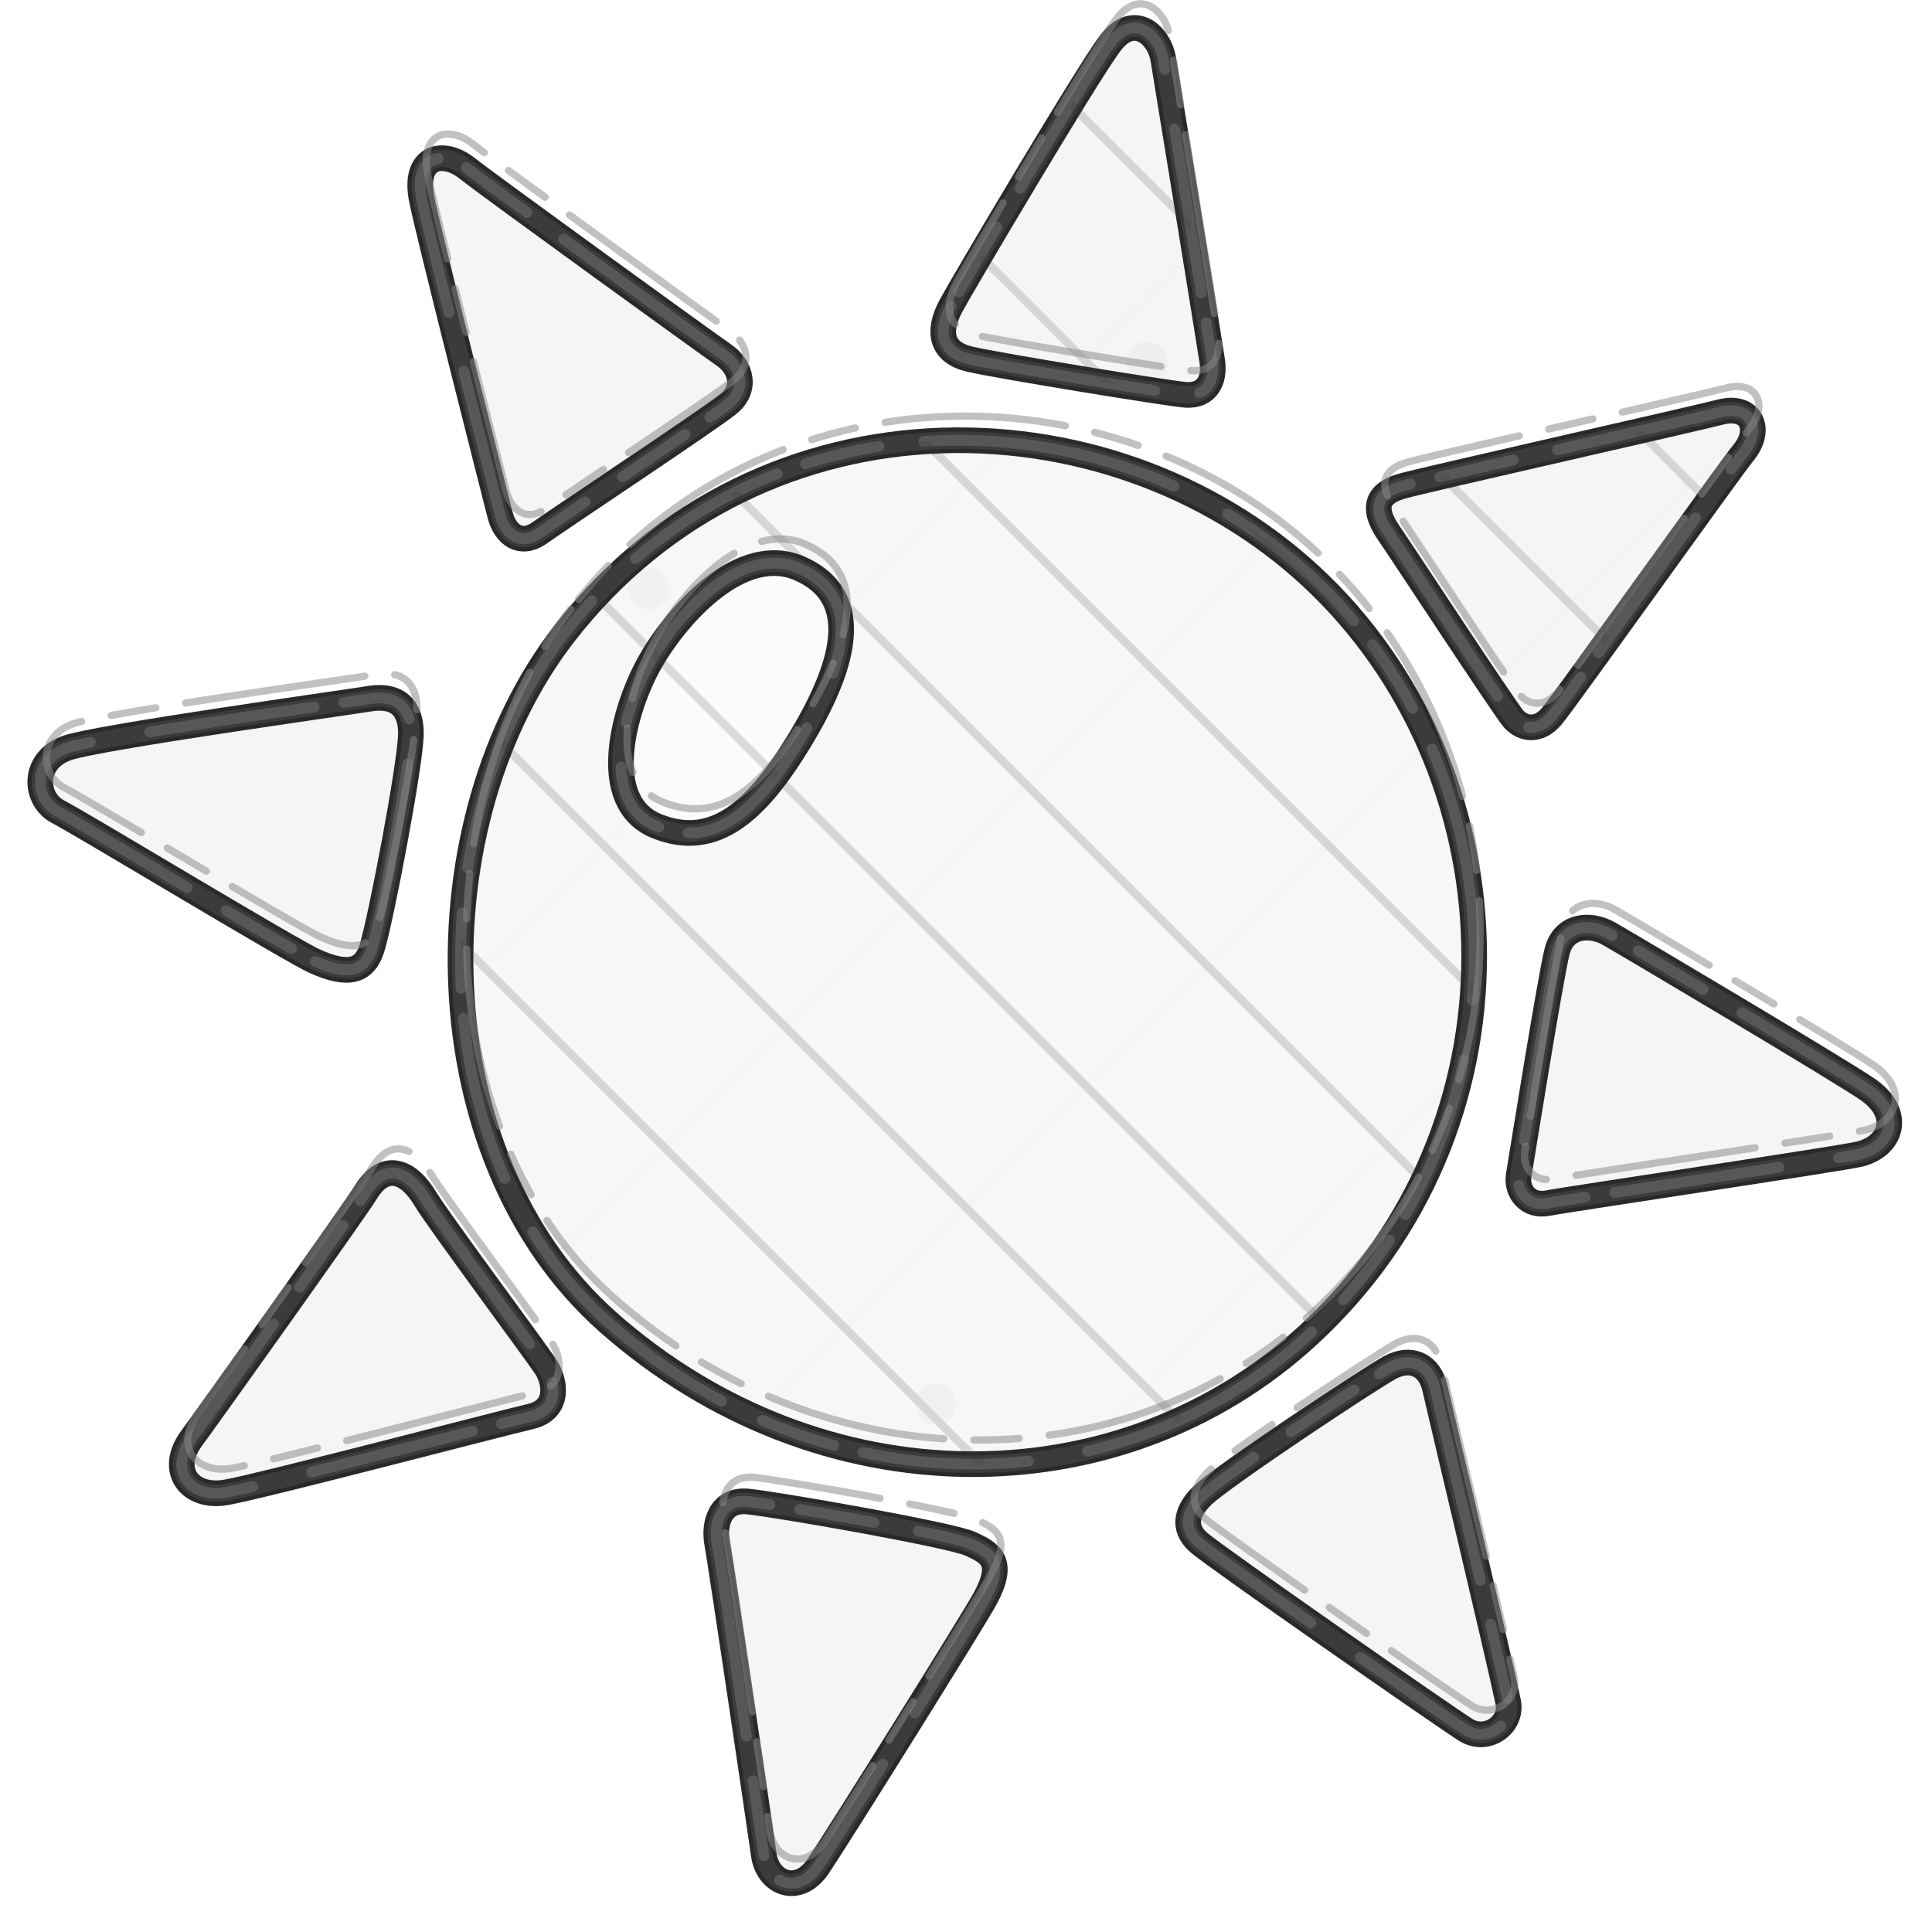
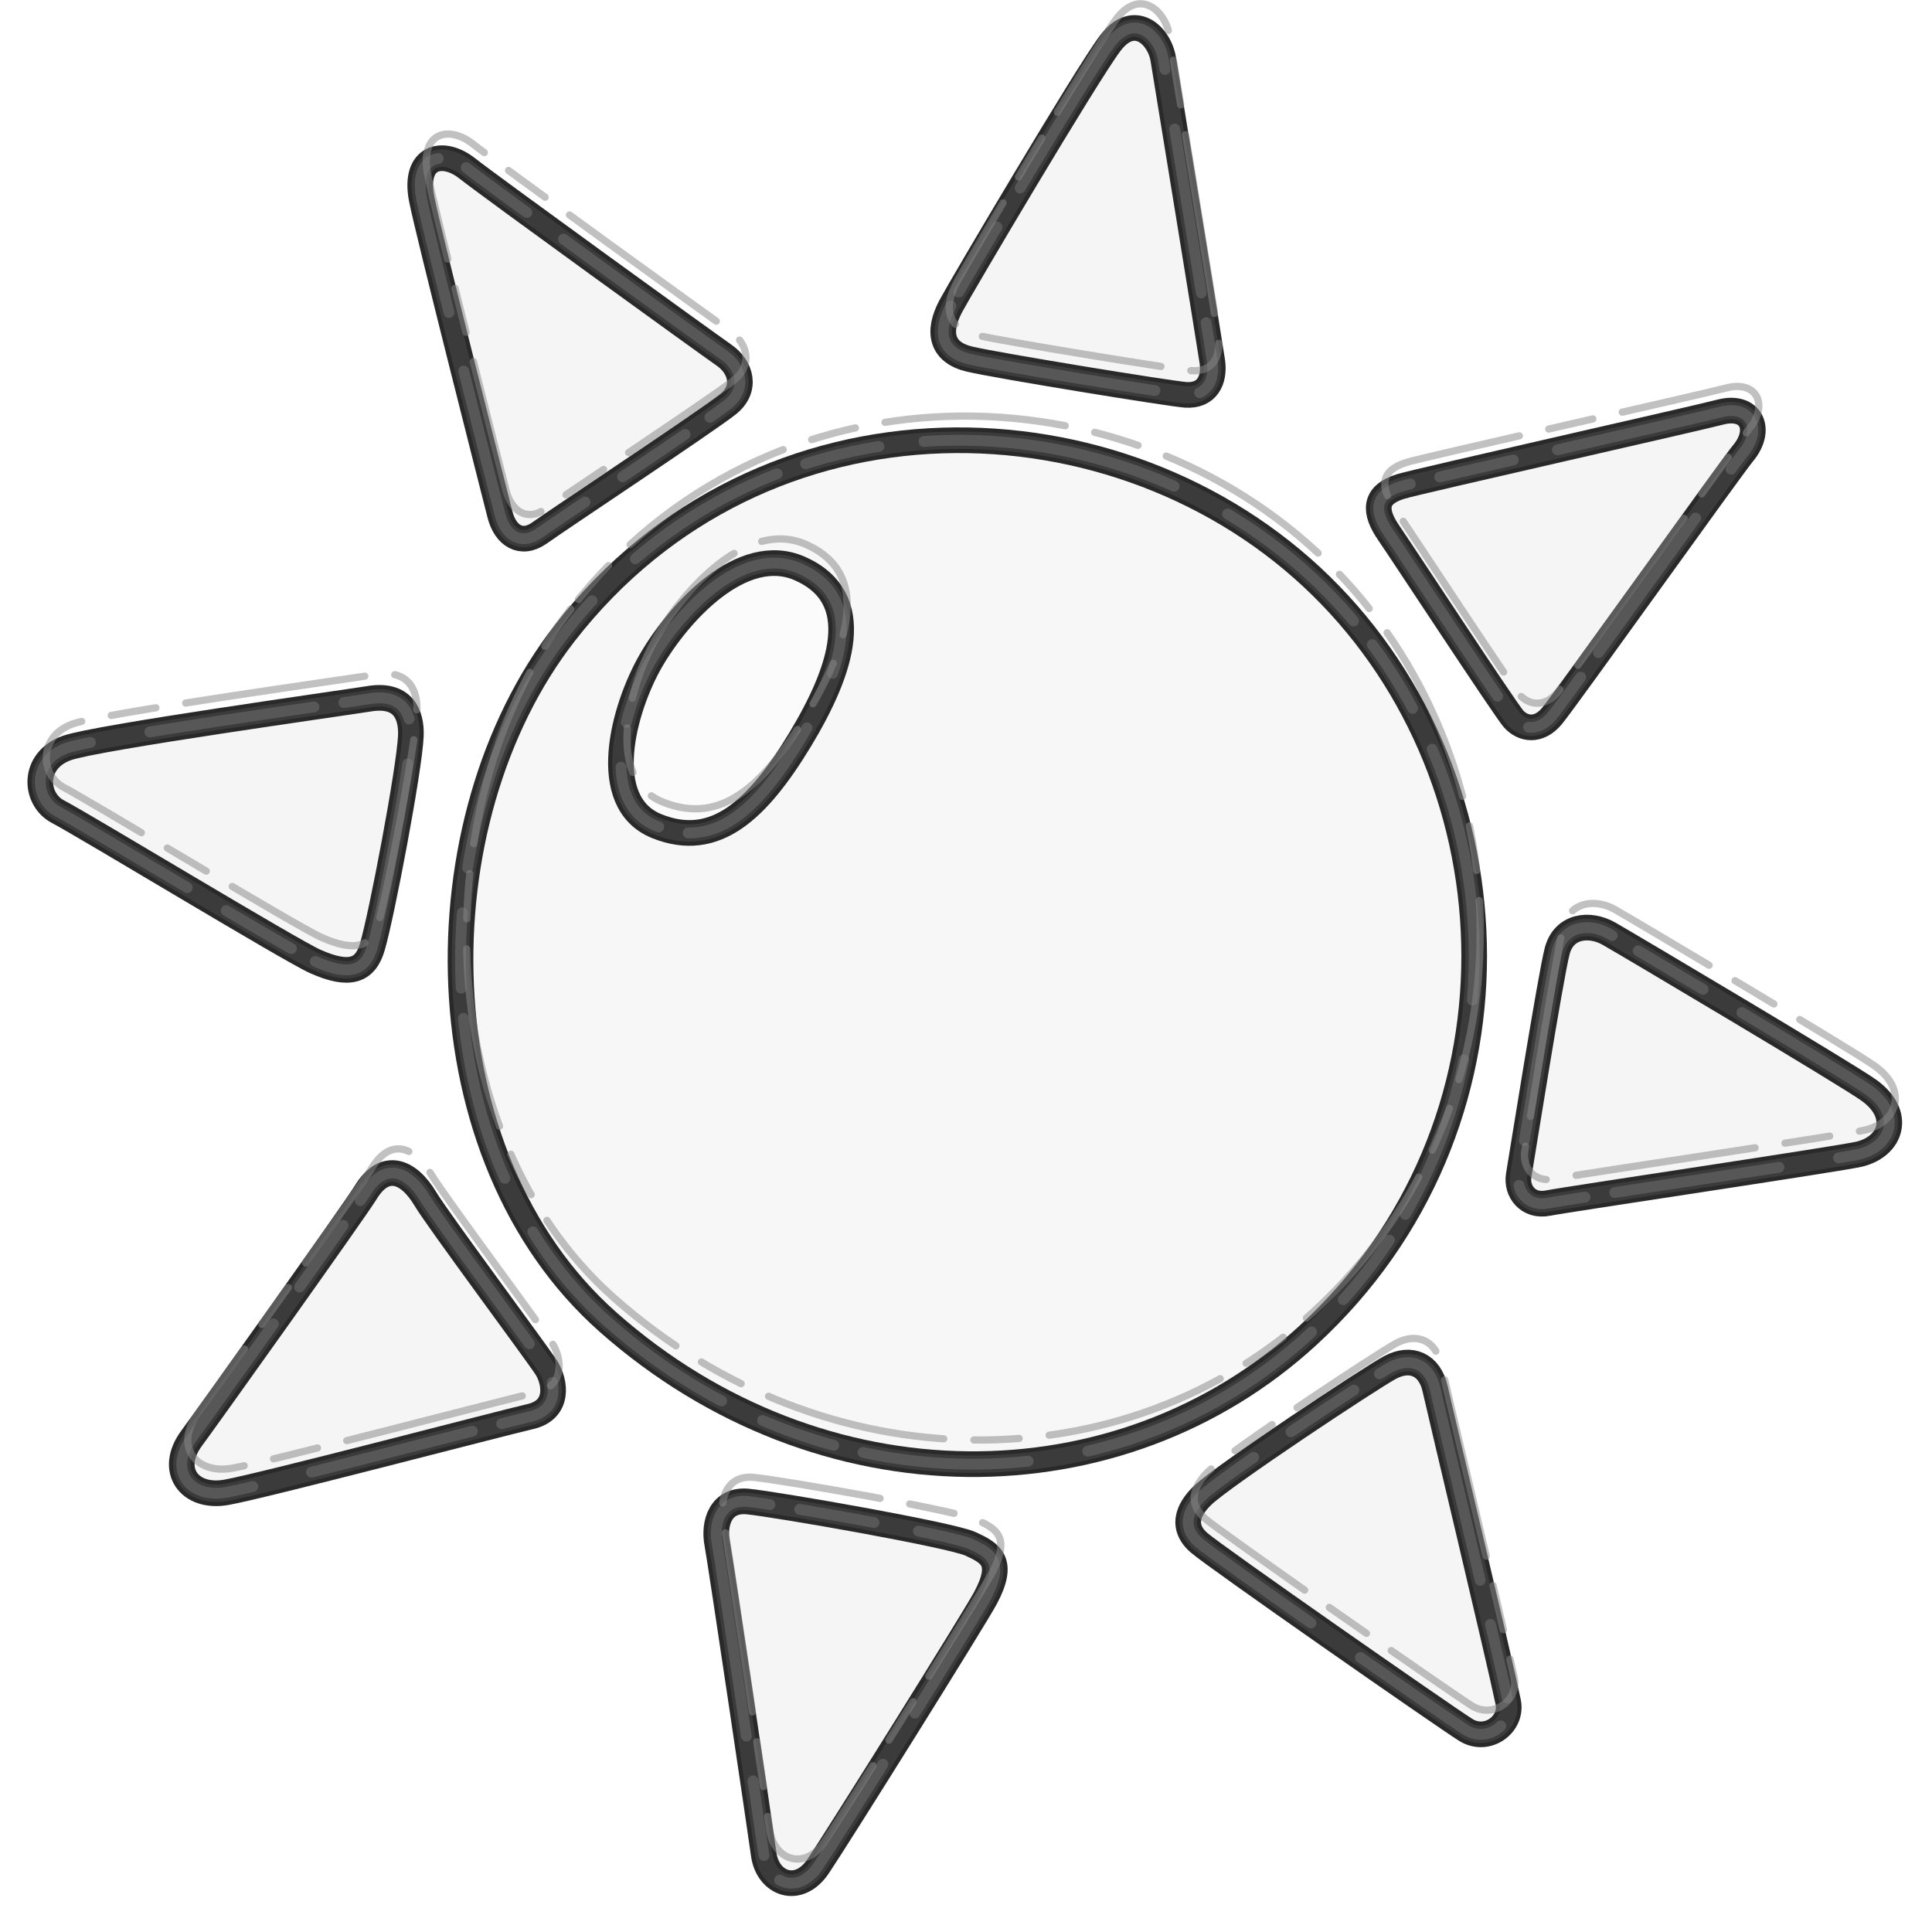
<svg xmlns="http://www.w3.org/2000/svg" version="1.1" id="castalia-emoji-sun" x="0px" y="0px" viewBox="0 0 128 128" style="enable-background:new 0 0 128 128;" xml:space="preserve" role="img" aria-label="sun" data-castalia-style="naturalist-pen-v2">
  <defs>
-     <style>.ink-outline{stroke:#292929;stroke-width:1.7;stroke-linejoin:round;stroke-linecap:round;vector-effect:non-scaling-stroke}.ink-echo{fill:none;stroke:#464646;stroke-width:1.15;stroke-linejoin:round;stroke-linecap:round;opacity:.62;transform:translate(1.7px,1.1px) rotate(.45deg 64px 64px);vector-effect:non-scaling-stroke}.ink-echo-two{fill:none;stroke:#6b6b6b;stroke-width:.72;stroke-linejoin:round;stroke-linecap:round;stroke-dasharray:17 3 5 2 11 4;opacity:.58;transform:translate(-1.3px,.8px) rotate(-.7deg 64px 64px);vector-effect:non-scaling-stroke}.ink-pencil{fill:none;stroke:#888;stroke-width:.48;stroke-linejoin:round;stroke-linecap:round;stroke-dasharray:3 2 12 2;opacity:.52;transform:translate(.4px,-1.6px);vector-effect:non-scaling-stroke}.ink-hatch{fill:none;stroke:#353535;stroke-width:.55;stroke-linecap:round;opacity:.17;vector-effect:non-scaling-stroke}.ink-hatch-cross{fill:none;stroke:#353535;stroke-width:.45;stroke-linecap:round;opacity:.08;vector-effect:non-scaling-stroke}.ink-stipple{fill:#353535;opacity:.16}</style>
-     <clipPath id="ink-clip-0">
-       <path d="M37.41,41.95c-9.71,12.48-9.54,34.65,2.87,45.64c14.09,12.47,33.92,12.34,46.39,0.87  c14.95-13.76,14.09-36.66,0.87-49.63C74.25,25.79,50.5,25.11,37.41,41.95z" fill="#f7f7f7" class="ink-outline" />
-     </clipPath>
-     <clipPath id="ink-clip-1">
-       <path d="M53,37.67c-3.84-1.7-8.04,2.93-9.87,6.09c-1.83,3.17-3.53,9.38,0.37,10.97  c3.9,1.58,6.7-1.1,9.51-5.73C55.8,44.37,57.39,39.62,53,37.67z" fill="#fbfbfb" class="ink-outline" />
-     </clipPath>
-     <clipPath id="ink-clip-2">
-       <path d="M63,20.27c-0.93,1.74-0.62,3.08,1.23,3.52c1.85,0.44,13.36,2.31,14.33,2.37  c1.41,0.09,1.93-0.97,1.76-2.2c-0.18-1.23-2.99-18.46-3.25-20.04s-1.93-3.16-3.52-1.05S63.7,18.96,63,20.27z" fill="#f5f5f5" class="ink-outline" />
-     </clipPath>
-     <clipPath id="ink-clip-3">
-       <path d="M92.8,32.23c-1.81,0.56-1.76,1.67-0.79,3.08c0.97,1.41,7.65,11.6,8.26,12.31  c0.62,0.7,1.67,0.88,2.55-0.18c0.88-1.05,11.86-16.45,12.66-17.41c1.32-1.58,0.53-3.25-1.49-2.73  C112.45,27.71,93.94,31.88,92.8,32.23z" fill="#f5f5f5" class="ink-outline" />
-     </clipPath>
+     <style>.ink-outline{stroke:#292929;stroke-width:1.7;stroke-linejoin:round;stroke-linecap:round}.ink-echo{fill:none;stroke:#464646;stroke-width:1.15;stroke-linejoin:round;stroke-linecap:round;opacity:.62;transform:translate(1.7px,1.1px) rotate(.45deg 64px 64px)}.ink-echo-two{fill:none;stroke:#6b6b6b;stroke-width:.72;stroke-linejoin:round;stroke-linecap:round;stroke-dasharray:17 3 5 2 11 4;opacity:.58;transform:translate(-1.3px,.8px) rotate(-.7deg 64px 64px)}.ink-pencil{fill:none;stroke:#888;stroke-width:.48;stroke-linejoin:round;stroke-linecap:round;stroke-dasharray:3 2 12 2;opacity:.52;transform:translate(.4px,-1.6px)}</style>
  </defs>
  <path d="M37.41,41.95c-9.71,12.48-9.54,34.65,2.87,45.64c14.09,12.47,33.92,12.34,46.39,0.87  c14.95-13.76,14.09-36.66,0.87-49.63C74.25,25.79,50.5,25.11,37.41,41.95z" fill="#f7f7f7" class="ink-outline" />
  <path d="M37.41,41.95c-9.71,12.48-9.54,34.65,2.87,45.64c14.09,12.47,33.92,12.34,46.39,0.87  c14.95-13.76,14.09-36.66,0.87-49.63C74.25,25.79,50.5,25.11,37.41,41.95z" fill="none" class="ink-echo" />
  <path d="M37.41,41.95c-9.71,12.48-9.54,34.65,2.87,45.64c14.09,12.47,33.92,12.34,46.39,0.87  c14.95-13.76,14.09-36.66,0.87-49.63C74.25,25.79,50.5,25.11,37.41,41.95z" fill="none" class="ink-echo-two" />
-   <g class="ink-hatch" clip-path="url(#ink-clip-0)">
-     <line x1="-128" y1="0" x2="0" y2="128" />
-     <line x1="-112" y1="0" x2="16" y2="128" />
-     <line x1="-96" y1="0" x2="32" y2="128" />
-     <line x1="-80" y1="0" x2="48" y2="128" />
-     <line x1="-64" y1="0" x2="64" y2="128" />
-     <line x1="-48" y1="0" x2="80" y2="128" />
-     <line x1="-32" y1="0" x2="96" y2="128" />
-     <line x1="-16" y1="0" x2="112" y2="128" />
-     <line x1="0" y1="0" x2="128" y2="128" />
-     <line x1="16" y1="0" x2="144" y2="128" />
-     <line x1="32" y1="0" x2="160" y2="128" />
-     <line x1="48" y1="0" x2="176" y2="128" />
-     <line x1="64" y1="0" x2="192" y2="128" />
-     <line x1="80" y1="0" x2="208" y2="128" />
-     <line x1="96" y1="0" x2="224" y2="128" />
-     <line x1="112" y1="0" x2="240" y2="128" />
-     <line x1="128" y1="0" x2="256" y2="128" />
-     <line x1="144" y1="0" x2="272" y2="128" />
-     <line x1="160" y1="0" x2="288" y2="128" />
-     <line x1="176" y1="0" x2="304" y2="128" />
-     <line x1="192" y1="0" x2="320" y2="128" />
-     <line x1="208" y1="0" x2="336" y2="128" />
-     <line x1="224" y1="0" x2="352" y2="128" />
-     <line x1="240" y1="0" x2="368" y2="128" />
-     <line x1="256" y1="0" x2="384" y2="128" />
-     <g class="ink-hatch-cross">
-       <line x1="-128" y1="128" x2="0" y2="0" />
-       <line x1="-104" y1="128" x2="24" y2="0" />
-       <line x1="-80" y1="128" x2="48" y2="0" />
-       <line x1="-56" y1="128" x2="72" y2="0" />
-       <line x1="-32" y1="128" x2="96" y2="0" />
-       <line x1="-8" y1="128" x2="120" y2="0" />
-       <line x1="16" y1="128" x2="144" y2="0" />
-       <line x1="40" y1="128" x2="168" y2="0" />
-       <line x1="64" y1="128" x2="192" y2="0" />
-       <line x1="88" y1="128" x2="216" y2="0" />
-       <line x1="112" y1="128" x2="240" y2="0" />
-       <line x1="136" y1="128" x2="264" y2="0" />
-       <line x1="160" y1="128" x2="288" y2="0" />
-       <line x1="184" y1="128" x2="312" y2="0" />
-       <line x1="208" y1="128" x2="336" y2="0" />
-       <line x1="232" y1="128" x2="360" y2="0" />
-       <line x1="256" y1="128" x2="384" y2="0" />
-     </g>
-     <g class="ink-stipple">
-       <circle cx="18" cy="27" r="1.1" />
-       <circle cx="43" cy="39" r="1.1" />
-       <circle cx="76" cy="24" r="1.1" />
-       <circle cx="104" cy="49" r="1.1" />
-       <circle cx="28" cy="79" r="1.1" />
-       <circle cx="62" cy="93" r="1.1" />
-       <circle cx="94" cy="82" r="1.1" />
-       <circle cx="113" cy="108" r="1.1" />
-     </g>
-   </g>
  <path d="M37.41,41.95c-9.71,12.48-9.54,34.65,2.87,45.64c14.09,12.47,33.92,12.34,46.39,0.87  c14.95-13.76,14.09-36.66,0.87-49.63C74.25,25.79,50.5,25.11,37.41,41.95z" fill="none" class="ink-pencil" />
  <path d="M53,37.67c-3.84-1.7-8.04,2.93-9.87,6.09c-1.83,3.17-3.53,9.38,0.37,10.97  c3.9,1.58,6.7-1.1,9.51-5.73C55.8,44.37,57.39,39.62,53,37.67z" fill="#fbfbfb" class="ink-outline" />
  <path d="M53,37.67c-3.84-1.7-8.04,2.93-9.87,6.09c-1.83,3.17-3.53,9.38,0.37,10.97  c3.9,1.58,6.7-1.1,9.51-5.73C55.8,44.37,57.39,39.62,53,37.67z" fill="none" class="ink-echo" />
  <path d="M53,37.67c-3.84-1.7-8.04,2.93-9.87,6.09c-1.83,3.17-3.53,9.38,0.37,10.97  c3.9,1.58,6.7-1.1,9.51-5.73C55.8,44.37,57.39,39.62,53,37.67z" fill="none" class="ink-echo-two" />
-   <g class="ink-hatch" clip-path="url(#ink-clip-1)">
-     <line x1="-128" y1="0" x2="0" y2="128" />
-     <line x1="-112" y1="0" x2="16" y2="128" />
-     <line x1="-96" y1="0" x2="32" y2="128" />
-     <line x1="-80" y1="0" x2="48" y2="128" />
-     <line x1="-64" y1="0" x2="64" y2="128" />
-     <line x1="-48" y1="0" x2="80" y2="128" />
-     <line x1="-32" y1="0" x2="96" y2="128" />
-     <line x1="-16" y1="0" x2="112" y2="128" />
-     <line x1="0" y1="0" x2="128" y2="128" />
-     <line x1="16" y1="0" x2="144" y2="128" />
-     <line x1="32" y1="0" x2="160" y2="128" />
-     <line x1="48" y1="0" x2="176" y2="128" />
-     <line x1="64" y1="0" x2="192" y2="128" />
-     <line x1="80" y1="0" x2="208" y2="128" />
-     <line x1="96" y1="0" x2="224" y2="128" />
-     <line x1="112" y1="0" x2="240" y2="128" />
-     <line x1="128" y1="0" x2="256" y2="128" />
-     <line x1="144" y1="0" x2="272" y2="128" />
-     <line x1="160" y1="0" x2="288" y2="128" />
-     <line x1="176" y1="0" x2="304" y2="128" />
-     <line x1="192" y1="0" x2="320" y2="128" />
-     <line x1="208" y1="0" x2="336" y2="128" />
-     <line x1="224" y1="0" x2="352" y2="128" />
-     <line x1="240" y1="0" x2="368" y2="128" />
-     <line x1="256" y1="0" x2="384" y2="128" />
-     <g class="ink-hatch-cross">
-       <line x1="-128" y1="128" x2="0" y2="0" />
-       <line x1="-104" y1="128" x2="24" y2="0" />
-       <line x1="-80" y1="128" x2="48" y2="0" />
-       <line x1="-56" y1="128" x2="72" y2="0" />
-       <line x1="-32" y1="128" x2="96" y2="0" />
-       <line x1="-8" y1="128" x2="120" y2="0" />
-       <line x1="16" y1="128" x2="144" y2="0" />
-       <line x1="40" y1="128" x2="168" y2="0" />
-       <line x1="64" y1="128" x2="192" y2="0" />
-       <line x1="88" y1="128" x2="216" y2="0" />
-       <line x1="112" y1="128" x2="240" y2="0" />
-       <line x1="136" y1="128" x2="264" y2="0" />
-       <line x1="160" y1="128" x2="288" y2="0" />
-       <line x1="184" y1="128" x2="312" y2="0" />
-       <line x1="208" y1="128" x2="336" y2="0" />
-       <line x1="232" y1="128" x2="360" y2="0" />
-       <line x1="256" y1="128" x2="384" y2="0" />
-     </g>
-     <g class="ink-stipple">
-       <circle cx="18" cy="27" r="1.1" />
-       <circle cx="43" cy="39" r="1.1" />
-       <circle cx="76" cy="24" r="1.1" />
-       <circle cx="104" cy="49" r="1.1" />
-       <circle cx="28" cy="79" r="1.1" />
-       <circle cx="62" cy="93" r="1.1" />
-       <circle cx="94" cy="82" r="1.1" />
-       <circle cx="113" cy="108" r="1.1" />
-     </g>
-   </g>
  <path d="M53,37.67c-3.84-1.7-8.04,2.93-9.87,6.09c-1.83,3.17-3.53,9.38,0.37,10.97  c3.9,1.58,6.7-1.1,9.51-5.73C55.8,44.37,57.39,39.62,53,37.67z" fill="none" class="ink-pencil" />
  <path d="M63,20.27c-0.93,1.74-0.62,3.08,1.23,3.52c1.85,0.44,13.36,2.31,14.33,2.37  c1.41,0.09,1.93-0.97,1.76-2.2c-0.18-1.23-2.99-18.46-3.25-20.04s-1.93-3.16-3.52-1.05S63.7,18.96,63,20.27z" fill="#f5f5f5" class="ink-outline" />
  <path d="M63,20.27c-0.93,1.74-0.62,3.08,1.23,3.52c1.85,0.44,13.36,2.31,14.33,2.37  c1.41,0.09,1.93-0.97,1.76-2.2c-0.18-1.23-2.99-18.46-3.25-20.04s-1.93-3.16-3.52-1.05S63.7,18.96,63,20.27z" fill="none" class="ink-echo" />
  <path d="M63,20.27c-0.93,1.74-0.62,3.08,1.23,3.52c1.85,0.44,13.36,2.31,14.33,2.37  c1.41,0.09,1.93-0.97,1.76-2.2c-0.18-1.23-2.99-18.46-3.25-20.04s-1.93-3.16-3.52-1.05S63.7,18.96,63,20.27z" fill="none" class="ink-echo-two" />
-   <g class="ink-hatch" clip-path="url(#ink-clip-2)">
-     <line x1="-128" y1="0" x2="0" y2="128" />
-     <line x1="-112" y1="0" x2="16" y2="128" />
-     <line x1="-96" y1="0" x2="32" y2="128" />
-     <line x1="-80" y1="0" x2="48" y2="128" />
-     <line x1="-64" y1="0" x2="64" y2="128" />
-     <line x1="-48" y1="0" x2="80" y2="128" />
-     <line x1="-32" y1="0" x2="96" y2="128" />
-     <line x1="-16" y1="0" x2="112" y2="128" />
-     <line x1="0" y1="0" x2="128" y2="128" />
-     <line x1="16" y1="0" x2="144" y2="128" />
-     <line x1="32" y1="0" x2="160" y2="128" />
-     <line x1="48" y1="0" x2="176" y2="128" />
-     <line x1="64" y1="0" x2="192" y2="128" />
-     <line x1="80" y1="0" x2="208" y2="128" />
-     <line x1="96" y1="0" x2="224" y2="128" />
-     <line x1="112" y1="0" x2="240" y2="128" />
-     <line x1="128" y1="0" x2="256" y2="128" />
-     <line x1="144" y1="0" x2="272" y2="128" />
-     <line x1="160" y1="0" x2="288" y2="128" />
-     <line x1="176" y1="0" x2="304" y2="128" />
-     <line x1="192" y1="0" x2="320" y2="128" />
-     <line x1="208" y1="0" x2="336" y2="128" />
-     <line x1="224" y1="0" x2="352" y2="128" />
-     <line x1="240" y1="0" x2="368" y2="128" />
-     <line x1="256" y1="0" x2="384" y2="128" />
-     <g class="ink-hatch-cross">
-       <line x1="-128" y1="128" x2="0" y2="0" />
-       <line x1="-104" y1="128" x2="24" y2="0" />
-       <line x1="-80" y1="128" x2="48" y2="0" />
-       <line x1="-56" y1="128" x2="72" y2="0" />
-       <line x1="-32" y1="128" x2="96" y2="0" />
-       <line x1="-8" y1="128" x2="120" y2="0" />
-       <line x1="16" y1="128" x2="144" y2="0" />
-       <line x1="40" y1="128" x2="168" y2="0" />
-       <line x1="64" y1="128" x2="192" y2="0" />
-       <line x1="88" y1="128" x2="216" y2="0" />
-       <line x1="112" y1="128" x2="240" y2="0" />
-       <line x1="136" y1="128" x2="264" y2="0" />
-       <line x1="160" y1="128" x2="288" y2="0" />
-       <line x1="184" y1="128" x2="312" y2="0" />
-       <line x1="208" y1="128" x2="336" y2="0" />
-       <line x1="232" y1="128" x2="360" y2="0" />
-       <line x1="256" y1="128" x2="384" y2="0" />
-     </g>
-     <g class="ink-stipple">
-       <circle cx="18" cy="27" r="1.1" />
-       <circle cx="43" cy="39" r="1.1" />
-       <circle cx="76" cy="24" r="1.1" />
-       <circle cx="104" cy="49" r="1.1" />
-       <circle cx="28" cy="79" r="1.1" />
-       <circle cx="62" cy="93" r="1.1" />
-       <circle cx="94" cy="82" r="1.1" />
-       <circle cx="113" cy="108" r="1.1" />
-     </g>
-   </g>
  <path d="M63,20.27c-0.93,1.74-0.62,3.08,1.23,3.52c1.85,0.44,13.36,2.31,14.33,2.37  c1.41,0.09,1.93-0.97,1.76-2.2c-0.18-1.23-2.99-18.46-3.25-20.04s-1.93-3.16-3.52-1.05S63.7,18.96,63,20.27z" fill="none" class="ink-pencil" />
  <path d="M92.8,32.23c-1.81,0.56-1.76,1.67-0.79,3.08c0.97,1.41,7.65,11.6,8.26,12.31  c0.62,0.7,1.67,0.88,2.55-0.18c0.88-1.05,11.86-16.45,12.66-17.41c1.32-1.58,0.53-3.25-1.49-2.73  C112.45,27.71,93.94,31.88,92.8,32.23z" fill="#f5f5f5" class="ink-outline" />
  <path d="M92.8,32.23c-1.81,0.56-1.76,1.67-0.79,3.08c0.97,1.41,7.65,11.6,8.26,12.31  c0.62,0.7,1.67,0.88,2.55-0.18c0.88-1.05,11.86-16.45,12.66-17.41c1.32-1.58,0.53-3.25-1.49-2.73  C112.45,27.71,93.94,31.88,92.8,32.23z" fill="none" class="ink-echo" />
  <path d="M92.8,32.23c-1.81,0.56-1.76,1.67-0.79,3.08c0.97,1.41,7.65,11.6,8.26,12.31  c0.62,0.7,1.67,0.88,2.55-0.18c0.88-1.05,11.86-16.45,12.66-17.41c1.32-1.58,0.53-3.25-1.49-2.73  C112.45,27.71,93.94,31.88,92.8,32.23z" fill="none" class="ink-echo-two" />
-   <g class="ink-hatch" clip-path="url(#ink-clip-3)">
-     <line x1="-128" y1="0" x2="0" y2="128" />
-     <line x1="-112" y1="0" x2="16" y2="128" />
-     <line x1="-96" y1="0" x2="32" y2="128" />
-     <line x1="-80" y1="0" x2="48" y2="128" />
-     <line x1="-64" y1="0" x2="64" y2="128" />
-     <line x1="-48" y1="0" x2="80" y2="128" />
-     <line x1="-32" y1="0" x2="96" y2="128" />
-     <line x1="-16" y1="0" x2="112" y2="128" />
-     <line x1="0" y1="0" x2="128" y2="128" />
-     <line x1="16" y1="0" x2="144" y2="128" />
-     <line x1="32" y1="0" x2="160" y2="128" />
-     <line x1="48" y1="0" x2="176" y2="128" />
-     <line x1="64" y1="0" x2="192" y2="128" />
-     <line x1="80" y1="0" x2="208" y2="128" />
-     <line x1="96" y1="0" x2="224" y2="128" />
-     <line x1="112" y1="0" x2="240" y2="128" />
-     <line x1="128" y1="0" x2="256" y2="128" />
-     <line x1="144" y1="0" x2="272" y2="128" />
-     <line x1="160" y1="0" x2="288" y2="128" />
-     <line x1="176" y1="0" x2="304" y2="128" />
-     <line x1="192" y1="0" x2="320" y2="128" />
-     <line x1="208" y1="0" x2="336" y2="128" />
-     <line x1="224" y1="0" x2="352" y2="128" />
-     <line x1="240" y1="0" x2="368" y2="128" />
-     <line x1="256" y1="0" x2="384" y2="128" />
-     <g class="ink-hatch-cross">
-       <line x1="-128" y1="128" x2="0" y2="0" />
-       <line x1="-104" y1="128" x2="24" y2="0" />
-       <line x1="-80" y1="128" x2="48" y2="0" />
-       <line x1="-56" y1="128" x2="72" y2="0" />
-       <line x1="-32" y1="128" x2="96" y2="0" />
-       <line x1="-8" y1="128" x2="120" y2="0" />
-       <line x1="16" y1="128" x2="144" y2="0" />
-       <line x1="40" y1="128" x2="168" y2="0" />
-       <line x1="64" y1="128" x2="192" y2="0" />
-       <line x1="88" y1="128" x2="216" y2="0" />
-       <line x1="112" y1="128" x2="240" y2="0" />
-       <line x1="136" y1="128" x2="264" y2="0" />
-       <line x1="160" y1="128" x2="288" y2="0" />
-       <line x1="184" y1="128" x2="312" y2="0" />
-       <line x1="208" y1="128" x2="336" y2="0" />
-       <line x1="232" y1="128" x2="360" y2="0" />
-       <line x1="256" y1="128" x2="384" y2="0" />
-     </g>
-     <g class="ink-stipple">
-       <circle cx="18" cy="27" r="1.1" />
-       <circle cx="43" cy="39" r="1.1" />
-       <circle cx="76" cy="24" r="1.1" />
-       <circle cx="104" cy="49" r="1.1" />
-       <circle cx="28" cy="79" r="1.1" />
-       <circle cx="62" cy="93" r="1.1" />
-       <circle cx="94" cy="82" r="1.1" />
-       <circle cx="113" cy="108" r="1.1" />
-     </g>
-   </g>
  <path d="M92.8,32.23c-1.81,0.56-1.76,1.67-0.79,3.08c0.97,1.41,7.65,11.6,8.26,12.31  c0.62,0.7,1.67,0.88,2.55-0.18c0.88-1.05,11.86-16.45,12.66-17.41c1.32-1.58,0.53-3.25-1.49-2.73  C112.45,27.71,93.94,31.88,92.8,32.23z" fill="none" class="ink-pencil" />
  <path d="M106.6,61.86c-1.3-0.74-2.99-0.53-3.43,1.14c-0.44,1.67-2.37,13.8-2.55,14.86s0.62,2.11,1.93,1.85  s19.45-2.95,20.66-3.25c2.11-0.53,2.81-2.64,0.62-4.22C122.41,71.21,107.83,62.56,106.6,61.86z" fill="#f5f5f5" class="ink-outline" />
  <path d="M106.6,61.86c-1.3-0.74-2.99-0.53-3.43,1.14c-0.44,1.67-2.37,13.8-2.55,14.86s0.62,2.11,1.93,1.85  s19.45-2.95,20.66-3.25c2.11-0.53,2.81-2.64,0.62-4.22C122.41,71.21,107.83,62.56,106.6,61.86z" fill="none" class="ink-echo" />
  <path d="M106.6,61.86c-1.3-0.74-2.99-0.53-3.43,1.14c-0.44,1.67-2.37,13.8-2.55,14.86s0.62,2.11,1.93,1.85  s19.45-2.95,20.66-3.25c2.11-0.53,2.81-2.64,0.62-4.22C122.41,71.21,107.83,62.56,106.6,61.86z" fill="none" class="ink-echo-two" />
  <path d="M106.6,61.86c-1.3-0.74-2.99-0.53-3.43,1.14c-0.44,1.67-2.37,13.8-2.55,14.86s0.62,2.11,1.93,1.85  s19.45-2.95,20.66-3.25c2.11-0.53,2.81-2.64,0.62-4.22C122.41,71.21,107.83,62.56,106.6,61.86z" fill="none" class="ink-pencil" />
  <path d="M92.09,90.6c1.4-0.75,2.64-0.18,2.99,1.41c0.35,1.58,4.22,17.76,4.84,20.75  c0.31,1.5-1.41,2.73-2.81,1.85c-1.41-0.88-16.69-11.53-17.67-12.4c-1.41-1.23-0.43-2.51,0.26-3.16  C81.1,97.72,90.77,91.31,92.09,90.6z" fill="#f5f5f5" class="ink-outline" />
  <path d="M92.09,90.6c1.4-0.75,2.64-0.18,2.99,1.41c0.35,1.58,4.22,17.76,4.84,20.75  c0.31,1.5-1.41,2.73-2.81,1.85c-1.41-0.88-16.69-11.53-17.67-12.4c-1.41-1.23-0.43-2.51,0.26-3.16  C81.1,97.72,90.77,91.31,92.09,90.6z" fill="none" class="ink-echo" />
  <path d="M92.09,90.6c1.4-0.75,2.64-0.18,2.99,1.41c0.35,1.58,4.22,17.76,4.84,20.75  c0.31,1.5-1.41,2.73-2.81,1.85c-1.41-0.88-16.69-11.53-17.67-12.4c-1.41-1.23-0.43-2.51,0.26-3.16  C81.1,97.72,90.77,91.31,92.09,90.6z" fill="none" class="ink-echo-two" />
  <path d="M92.09,90.6c1.4-0.75,2.64-0.18,2.99,1.41c0.35,1.58,4.22,17.76,4.84,20.75  c0.31,1.5-1.41,2.73-2.81,1.85c-1.41-0.88-16.69-11.53-17.67-12.4c-1.41-1.23-0.43-2.51,0.26-3.16  C81.1,97.72,90.77,91.31,92.09,90.6z" fill="none" class="ink-pencil" />
  <path d="M49.54,99.48c-1.77-0.17-2.29,1.41-2.02,2.81c0.26,1.41,2.9,19.24,3.08,20.57  c0.26,1.93,2.29,2.73,3.6,0.79s10.35-16.4,11.08-17.76c1.32-2.46,0.35-2.99-0.97-3.6C63,101.68,51.39,99.66,49.54,99.48z" fill="#f5f5f5" class="ink-outline" />
  <path d="M49.54,99.48c-1.77-0.17-2.29,1.41-2.02,2.81c0.26,1.41,2.9,19.24,3.08,20.57  c0.26,1.93,2.29,2.73,3.6,0.79s10.35-16.4,11.08-17.76c1.32-2.46,0.35-2.99-0.97-3.6C63,101.68,51.39,99.66,49.54,99.48z" fill="none" class="ink-echo" />
  <path d="M49.54,99.48c-1.77-0.17-2.29,1.41-2.02,2.81c0.26,1.41,2.9,19.24,3.08,20.57  c0.26,1.93,2.29,2.73,3.6,0.79s10.35-16.4,11.08-17.76c1.32-2.46,0.35-2.99-0.97-3.6C63,101.68,51.39,99.66,49.54,99.48z" fill="none" class="ink-echo-two" />
  <path d="M49.54,99.48c-1.77-0.17-2.29,1.41-2.02,2.81c0.26,1.41,2.9,19.24,3.08,20.57  c0.26,1.93,2.29,2.73,3.6,0.79s10.35-16.4,11.08-17.76c1.32-2.46,0.35-2.99-0.97-3.6C63,101.68,51.39,99.66,49.54,99.48z" fill="none" class="ink-pencil" />
  <path d="M24.23,79c1.23-2.02,2.81-1.49,3.96,0.44c0.78,1.32,7.38,10.2,8,11.16c0.62,0.97,0.88,2.81-1.05,3.25  C33.19,94.3,17.46,98.43,15,98.87c-2.46,0.44-3.87-1.49-2.29-3.6C13.63,94.03,23.53,80.15,24.23,79z" fill="#f5f5f5" class="ink-outline" />
  <path d="M24.23,79c1.23-2.02,2.81-1.49,3.96,0.44c0.78,1.32,7.38,10.2,8,11.16c0.62,0.97,0.88,2.81-1.05,3.25  C33.19,94.3,17.46,98.43,15,98.87c-2.46,0.44-3.87-1.49-2.29-3.6C13.63,94.03,23.53,80.15,24.23,79z" fill="none" class="ink-echo" />
  <path d="M24.23,79c1.23-2.02,2.81-1.49,3.96,0.44c0.78,1.32,7.38,10.2,8,11.16c0.62,0.97,0.88,2.81-1.05,3.25  C33.19,94.3,17.46,98.43,15,98.87c-2.46,0.44-3.87-1.49-2.29-3.6C13.63,94.03,23.53,80.15,24.23,79z" fill="none" class="ink-echo-two" />
  <path d="M24.23,79c1.23-2.02,2.81-1.49,3.96,0.44c0.78,1.32,7.38,10.2,8,11.16c0.62,0.97,0.88,2.81-1.05,3.25  C33.19,94.3,17.46,98.43,15,98.87c-2.46,0.44-3.87-1.49-2.29-3.6C13.63,94.03,23.53,80.15,24.23,79z" fill="none" class="ink-pencil" />
  <path d="M20.89,63.7c2.25,1,3.31,0.64,3.78-0.97c0.62-2.11,2.46-11.78,2.55-13.98  c0.06-1.43-0.53-2.81-2.73-2.46S6.47,48.85,4.45,49.55c-2.35,0.82-2.18,3.4-0.62,4.22C5.68,54.74,19.3,63,20.89,63.7z" fill="#f5f5f5" class="ink-outline" />
  <path d="M20.89,63.7c2.25,1,3.31,0.64,3.78-0.97c0.62-2.11,2.46-11.78,2.55-13.98  c0.06-1.43-0.53-2.81-2.73-2.46S6.47,48.85,4.45,49.55c-2.35,0.82-2.18,3.4-0.62,4.22C5.68,54.74,19.3,63,20.89,63.7z" fill="none" class="ink-echo" />
  <path d="M20.89,63.7c2.25,1,3.31,0.64,3.78-0.97c0.62-2.11,2.46-11.78,2.55-13.98  c0.06-1.43-0.53-2.81-2.73-2.46S6.47,48.85,4.45,49.55c-2.35,0.82-2.18,3.4-0.62,4.22C5.68,54.74,19.3,63,20.89,63.7z" fill="none" class="ink-echo-two" />
  <path d="M20.89,63.7c2.25,1,3.31,0.64,3.78-0.97c0.62-2.11,2.46-11.78,2.55-13.98  c0.06-1.43-0.53-2.81-2.73-2.46S6.47,48.85,4.45,49.55c-2.35,0.82-2.18,3.4-0.62,4.22C5.68,54.74,19.3,63,20.89,63.7z" fill="none" class="ink-pencil" />
  <path d="M48.23,26.78c1.27-1.01,0.88-2.46-0.26-3.25c-1.14-0.79-15.26-11-17.05-12.4  c-1.58-1.23-3.52-0.79-2.99,2.02c0.38,2.02,4.88,19.7,5.19,20.92c0.35,1.41,1.41,2.11,2.64,1.23  C36.97,34.43,46.91,27.84,48.23,26.78z" fill="#f5f5f5" class="ink-outline" />
  <path d="M48.23,26.78c1.27-1.01,0.88-2.46-0.26-3.25c-1.14-0.79-15.26-11-17.05-12.4  c-1.58-1.23-3.52-0.79-2.99,2.02c0.38,2.02,4.88,19.7,5.19,20.92c0.35,1.41,1.41,2.11,2.64,1.23  C36.97,34.43,46.91,27.84,48.23,26.78z" fill="none" class="ink-echo" />
  <path d="M48.23,26.78c1.27-1.01,0.88-2.46-0.26-3.25c-1.14-0.79-15.26-11-17.05-12.4  c-1.58-1.23-3.52-0.79-2.99,2.02c0.38,2.02,4.88,19.7,5.19,20.92c0.35,1.41,1.41,2.11,2.64,1.23  C36.97,34.43,46.91,27.84,48.23,26.78z" fill="none" class="ink-echo-two" />
  <path d="M48.23,26.78c1.27-1.01,0.88-2.46-0.26-3.25c-1.14-0.79-15.26-11-17.05-12.4  c-1.58-1.23-3.52-0.79-2.99,2.02c0.38,2.02,4.88,19.7,5.19,20.92c0.35,1.41,1.41,2.11,2.64,1.23  C36.97,34.43,46.91,27.84,48.23,26.78z" fill="none" class="ink-pencil" />
</svg>
